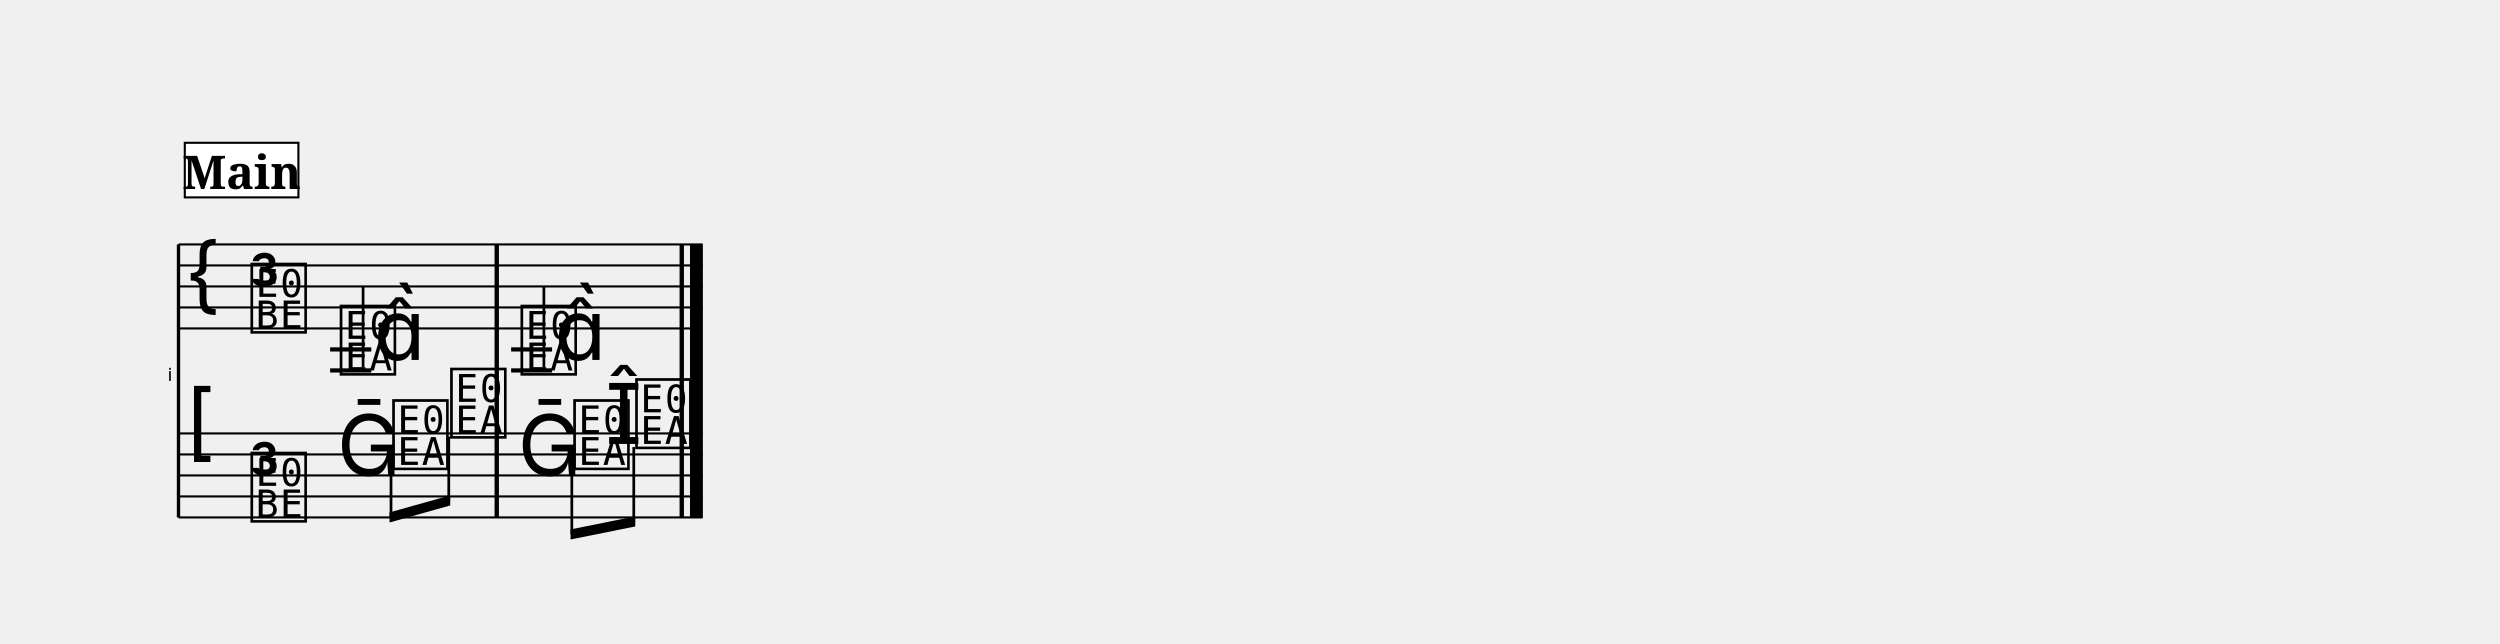
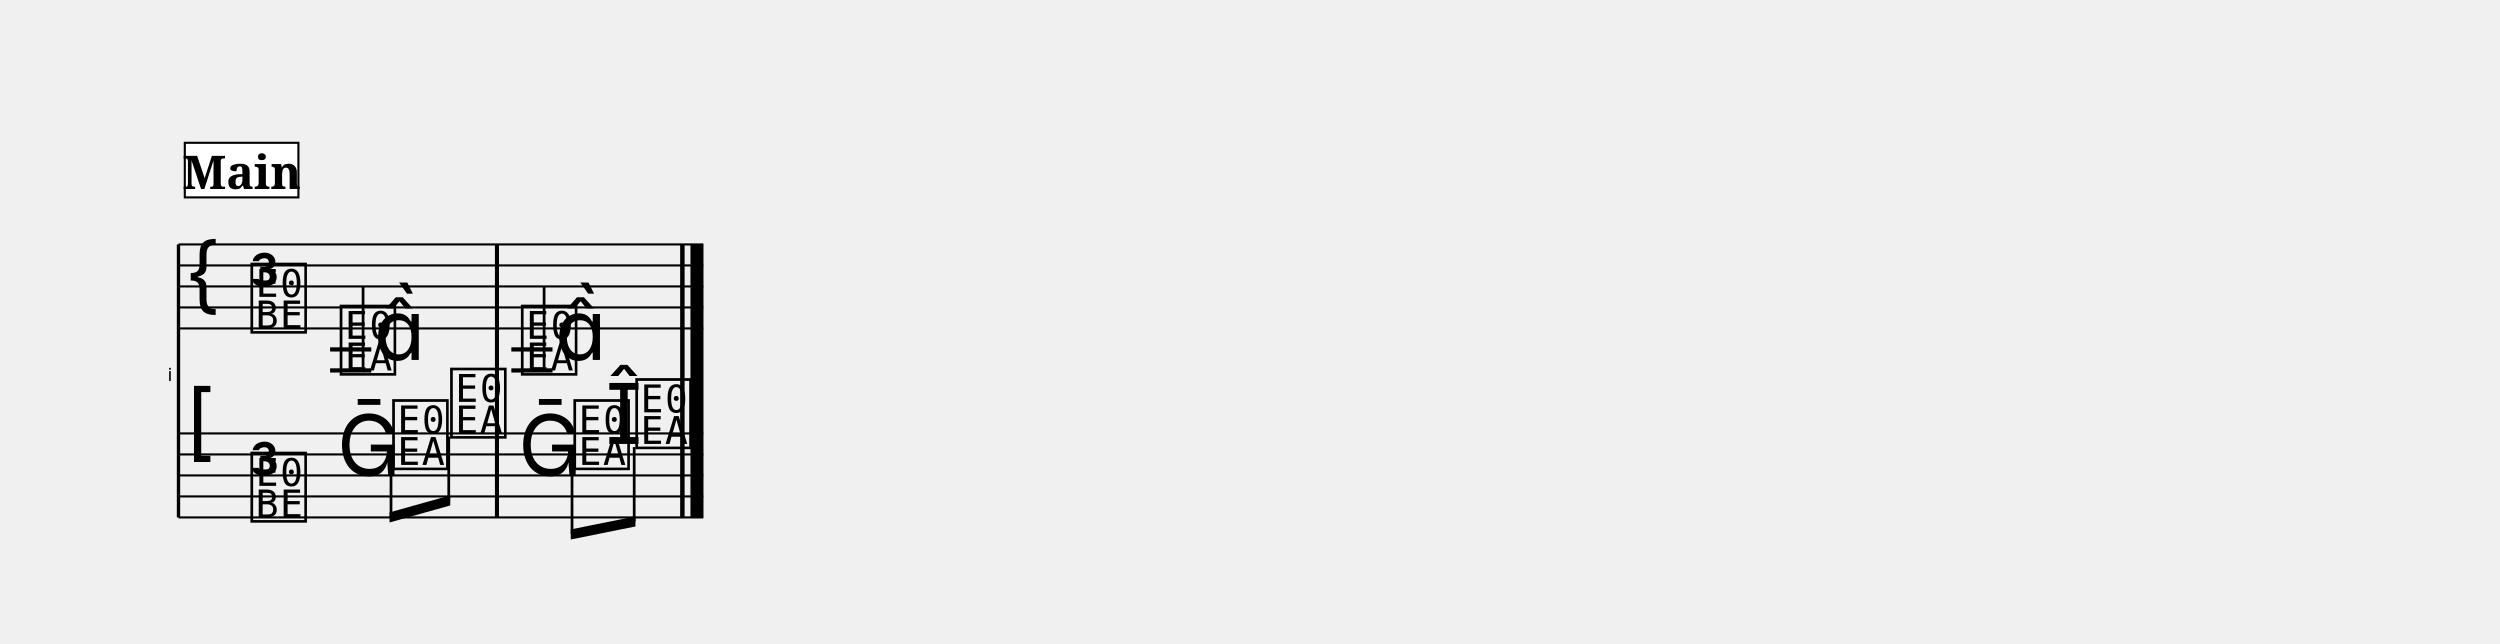
<svg xmlns="http://www.w3.org/2000/svg" width="1190.5" height="306.4" viewBox="0 0 119.05 30.64" font-family="serif">
  <style>
  @font-face { font-family: 'Emmentaler'; src: local('Emmentaler'); }
  .music { font-family: 'Emmentaler', serif; }
</style>
  <g transform="translate(8.50,0.00) scale(1,1)">
    <text x="-0.30" y="18.14" font-size="0.86" font-family="Emmentaler-Brace" text-anchor="end"></text>
    <line x1="0.00" y1="11.64" x2="0.00" y2="24.64" stroke="#000000" stroke-width="0.160" />
-     <rect x="15.06" y="15.64" width="0.19" height="5.00" />
-     <rect x="23.87" y="15.64" width="0.19" height="5.00" />
-     <rect x="24.36" y="15.64" width="0.60" height="5.00" />
-     <line x1="0.00" y1="11.64" x2="24.96" y2="11.64" stroke="#000000" stroke-width="0.100" />
-     <line x1="0.00" y1="12.64" x2="24.96" y2="12.64" stroke="#000000" stroke-width="0.100" />
-     <line x1="0.00" y1="13.64" x2="24.96" y2="13.64" stroke="#000000" stroke-width="0.100" />
-     <line x1="0.00" y1="14.64" x2="24.96" y2="14.64" stroke="#000000" stroke-width="0.100" />
-     <line x1="0.00" y1="15.64" x2="24.96" y2="15.64" stroke="#000000" stroke-width="0.100" />
+     <rect x="15.07" y="15.64" width="0.19" height="5.00" />
+     <rect x="23.90" y="15.64" width="0.19" height="5.00" />
+     <rect x="24.39" y="15.64" width="0.60" height="5.00" />
+     <line x1="0.00" y1="11.64" x2="24.99" y2="11.64" stroke="#000000" stroke-width="0.100" />
+     <line x1="0.00" y1="12.64" x2="24.99" y2="12.64" stroke="#000000" stroke-width="0.100" />
+     <line x1="0.00" y1="13.64" x2="24.99" y2="13.64" stroke="#000000" stroke-width="0.100" />
+     <line x1="0.00" y1="14.64" x2="24.99" y2="14.64" stroke="#000000" stroke-width="0.100" />
+     <line x1="0.00" y1="15.64" x2="24.99" y2="15.64" stroke="#000000" stroke-width="0.100" />
    <text class="music" x="0.30" y="14.64" font-size="4.00"></text>
    <text class="music" x="3.30" y="13.64" font-size="4.00"></text>
    <text class="music" x="3.30" y="15.64" font-size="4.00"></text>
    <line x1="7.22" y1="16.64" x2="9.18" y2="16.64" stroke="#000000" stroke-width="0.200" />
    <line x1="7.22" y1="17.64" x2="9.18" y2="17.64" stroke="#000000" stroke-width="0.200" />
-     <line x1="15.84" y1="16.64" x2="17.79" y2="16.64" stroke="#000000" stroke-width="0.200" />
-     <line x1="15.84" y1="17.64" x2="17.79" y2="17.64" stroke="#000000" stroke-width="0.200" />
+     <line x1="15.85" y1="16.64" x2="17.81" y2="16.64" stroke="#000000" stroke-width="0.200" />
+     <line x1="15.85" y1="17.64" x2="17.81" y2="17.64" stroke="#000000" stroke-width="0.200" />
    <text class="music" x="7.55" y="17.64" font-size="4.00" data-pos="824"></text>
    <line x1="8.79" y1="17.49" x2="8.79" y2="13.64" stroke="#000000" stroke-width="0.130" />
    <text class="music" x="9.30" y="17.14" font-size="4.00"></text>
-     <text class="music" x="16.16" y="17.64" font-size="4.00" data-pos="830"></text>
-     <line x1="17.40" y1="17.49" x2="17.40" y2="13.64" stroke="#000000" stroke-width="0.130" />
-     <text class="music" x="17.91" y="17.14" font-size="4.00"></text>
-     <rect x="15.06" y="11.64" width="0.19" height="4.00" data-pos="828" />
-     <rect x="23.87" y="11.64" width="0.19" height="4.00" data-pos="831" />
-     <rect x="24.36" y="11.64" width="0.60" height="4.00" data-pos="831" />
-     <line x1="0.00" y1="20.64" x2="24.96" y2="20.64" stroke="#000000" stroke-width="0.100" />
-     <line x1="0.00" y1="21.64" x2="24.96" y2="21.64" stroke="#000000" stroke-width="0.100" />
-     <line x1="0.00" y1="22.64" x2="24.96" y2="22.64" stroke="#000000" stroke-width="0.100" />
-     <line x1="0.00" y1="23.64" x2="24.96" y2="23.64" stroke="#000000" stroke-width="0.100" />
-     <line x1="0.00" y1="24.64" x2="24.96" y2="24.64" stroke="#000000" stroke-width="0.100" />
+     <text class="music" x="16.18" y="17.64" font-size="4.00" data-pos="830"></text>
+     <line x1="17.41" y1="17.49" x2="17.41" y2="13.64" stroke="#000000" stroke-width="0.130" />
+     <text class="music" x="17.93" y="17.14" font-size="4.00"></text>
+     <rect x="15.07" y="11.64" width="0.19" height="4.00" data-pos="828" />
+     <rect x="23.90" y="11.64" width="0.19" height="4.00" data-pos="831" />
+     <rect x="24.39" y="11.64" width="0.60" height="4.00" data-pos="831" />
+     <line x1="0.00" y1="20.64" x2="24.99" y2="20.64" stroke="#000000" stroke-width="0.100" />
+     <line x1="0.00" y1="21.64" x2="24.99" y2="21.64" stroke="#000000" stroke-width="0.100" />
+     <line x1="0.00" y1="22.64" x2="24.99" y2="22.64" stroke="#000000" stroke-width="0.100" />
+     <line x1="0.00" y1="23.64" x2="24.99" y2="23.64" stroke="#000000" stroke-width="0.100" />
+     <line x1="0.00" y1="24.64" x2="24.99" y2="24.64" stroke="#000000" stroke-width="0.100" />
    <text class="music" x="0.30" y="21.64" font-size="4.00"></text>
    <text class="music" x="3.30" y="22.64" font-size="4.00"></text>
    <text class="music" x="3.30" y="24.64" font-size="4.00"></text>
    <text class="music" x="7.55" y="22.64" font-size="4.00" data-pos="843"></text>
    <text class="music" x="10.05" y="22.14" font-size="4.00" data-pos="846"></text>
    <text class="music" x="12.81" y="20.64" font-size="4.00" data-pos="848"></text>
-     <text class="music" x="16.16" y="22.64" font-size="4.00" data-pos="852"></text>
-     <text class="music" x="18.67" y="22.14" font-size="4.00" data-pos="855"></text>
-     <text class="music" x="20.32" y="21.14" font-size="4.00" data-pos="857"></text>
-     <text class="music" x="21.62" y="21.14" font-size="4.00" data-pos="857"></text>
-     <rect x="15.06" y="20.64" width="0.19" height="4.00" data-pos="850" />
-     <rect x="23.87" y="20.64" width="0.19" height="4.00" data-pos="858" />
-     <rect x="24.36" y="20.64" width="0.60" height="4.00" data-pos="858" />
+     <text class="music" x="16.18" y="22.64" font-size="4.00" data-pos="852"></text>
+     <text class="music" x="18.68" y="22.14" font-size="4.00" data-pos="855"></text>
+     <text class="music" x="20.33" y="21.14" font-size="4.00" data-pos="857"></text>
+     <text class="music" x="21.63" y="21.14" font-size="4.00" data-pos="857"></text>
+     <rect x="15.07" y="20.64" width="0.19" height="4.00" data-pos="850" />
+     <rect x="23.90" y="20.64" width="0.19" height="4.00" data-pos="858" />
+     <rect x="24.39" y="20.64" width="0.60" height="4.00" data-pos="858" />
    <polygon points="10.05,24.40 12.94,23.59 12.94,24.07 10.05,24.88" />
    <line x1="10.12" y1="22.29" x2="10.12" y2="24.62" stroke="#000000" stroke-width="0.130" />
    <line x1="12.87" y1="20.79" x2="12.87" y2="23.85" stroke="#000000" stroke-width="0.130" />
-     <polygon points="18.67,25.21 21.75,24.59 21.75,25.07 18.67,25.69" />
-     <line x1="18.73" y1="22.29" x2="18.73" y2="25.44" stroke="#000000" stroke-width="0.130" />
-     <line x1="21.68" y1="21.29" x2="21.68" y2="24.84" stroke="#000000" stroke-width="0.130" />
-     <rect x="15.06" y="11.64" width="0.19" height="13.00" />
-     <rect x="23.87" y="11.64" width="0.19" height="13.00" />
-     <rect x="24.36" y="11.64" width="0.60" height="13.00" />
+     <polygon points="18.68,25.21 21.76,24.59 21.76,25.07 18.68,25.69" />
+     <line x1="18.74" y1="22.29" x2="18.74" y2="25.44" stroke="#000000" stroke-width="0.130" />
+     <line x1="21.70" y1="21.29" x2="21.70" y2="24.84" stroke="#000000" stroke-width="0.130" />
+     <rect x="15.07" y="11.64" width="0.19" height="13.00" />
+     <rect x="23.90" y="11.64" width="0.19" height="13.00" />
+     <rect x="24.39" y="11.64" width="0.60" height="13.00" />
    <rect x="0.30" y="6.80" width="5.41" height="2.60" fill="#FFFFFF" stroke="#000000" stroke-width="0.100" data-pos="802" />
    <text x="3.01" y="9.00" font-size="2.20" font-weight="bold" text-anchor="middle" data-pos="802">Main</text>
  </g>
</svg>
